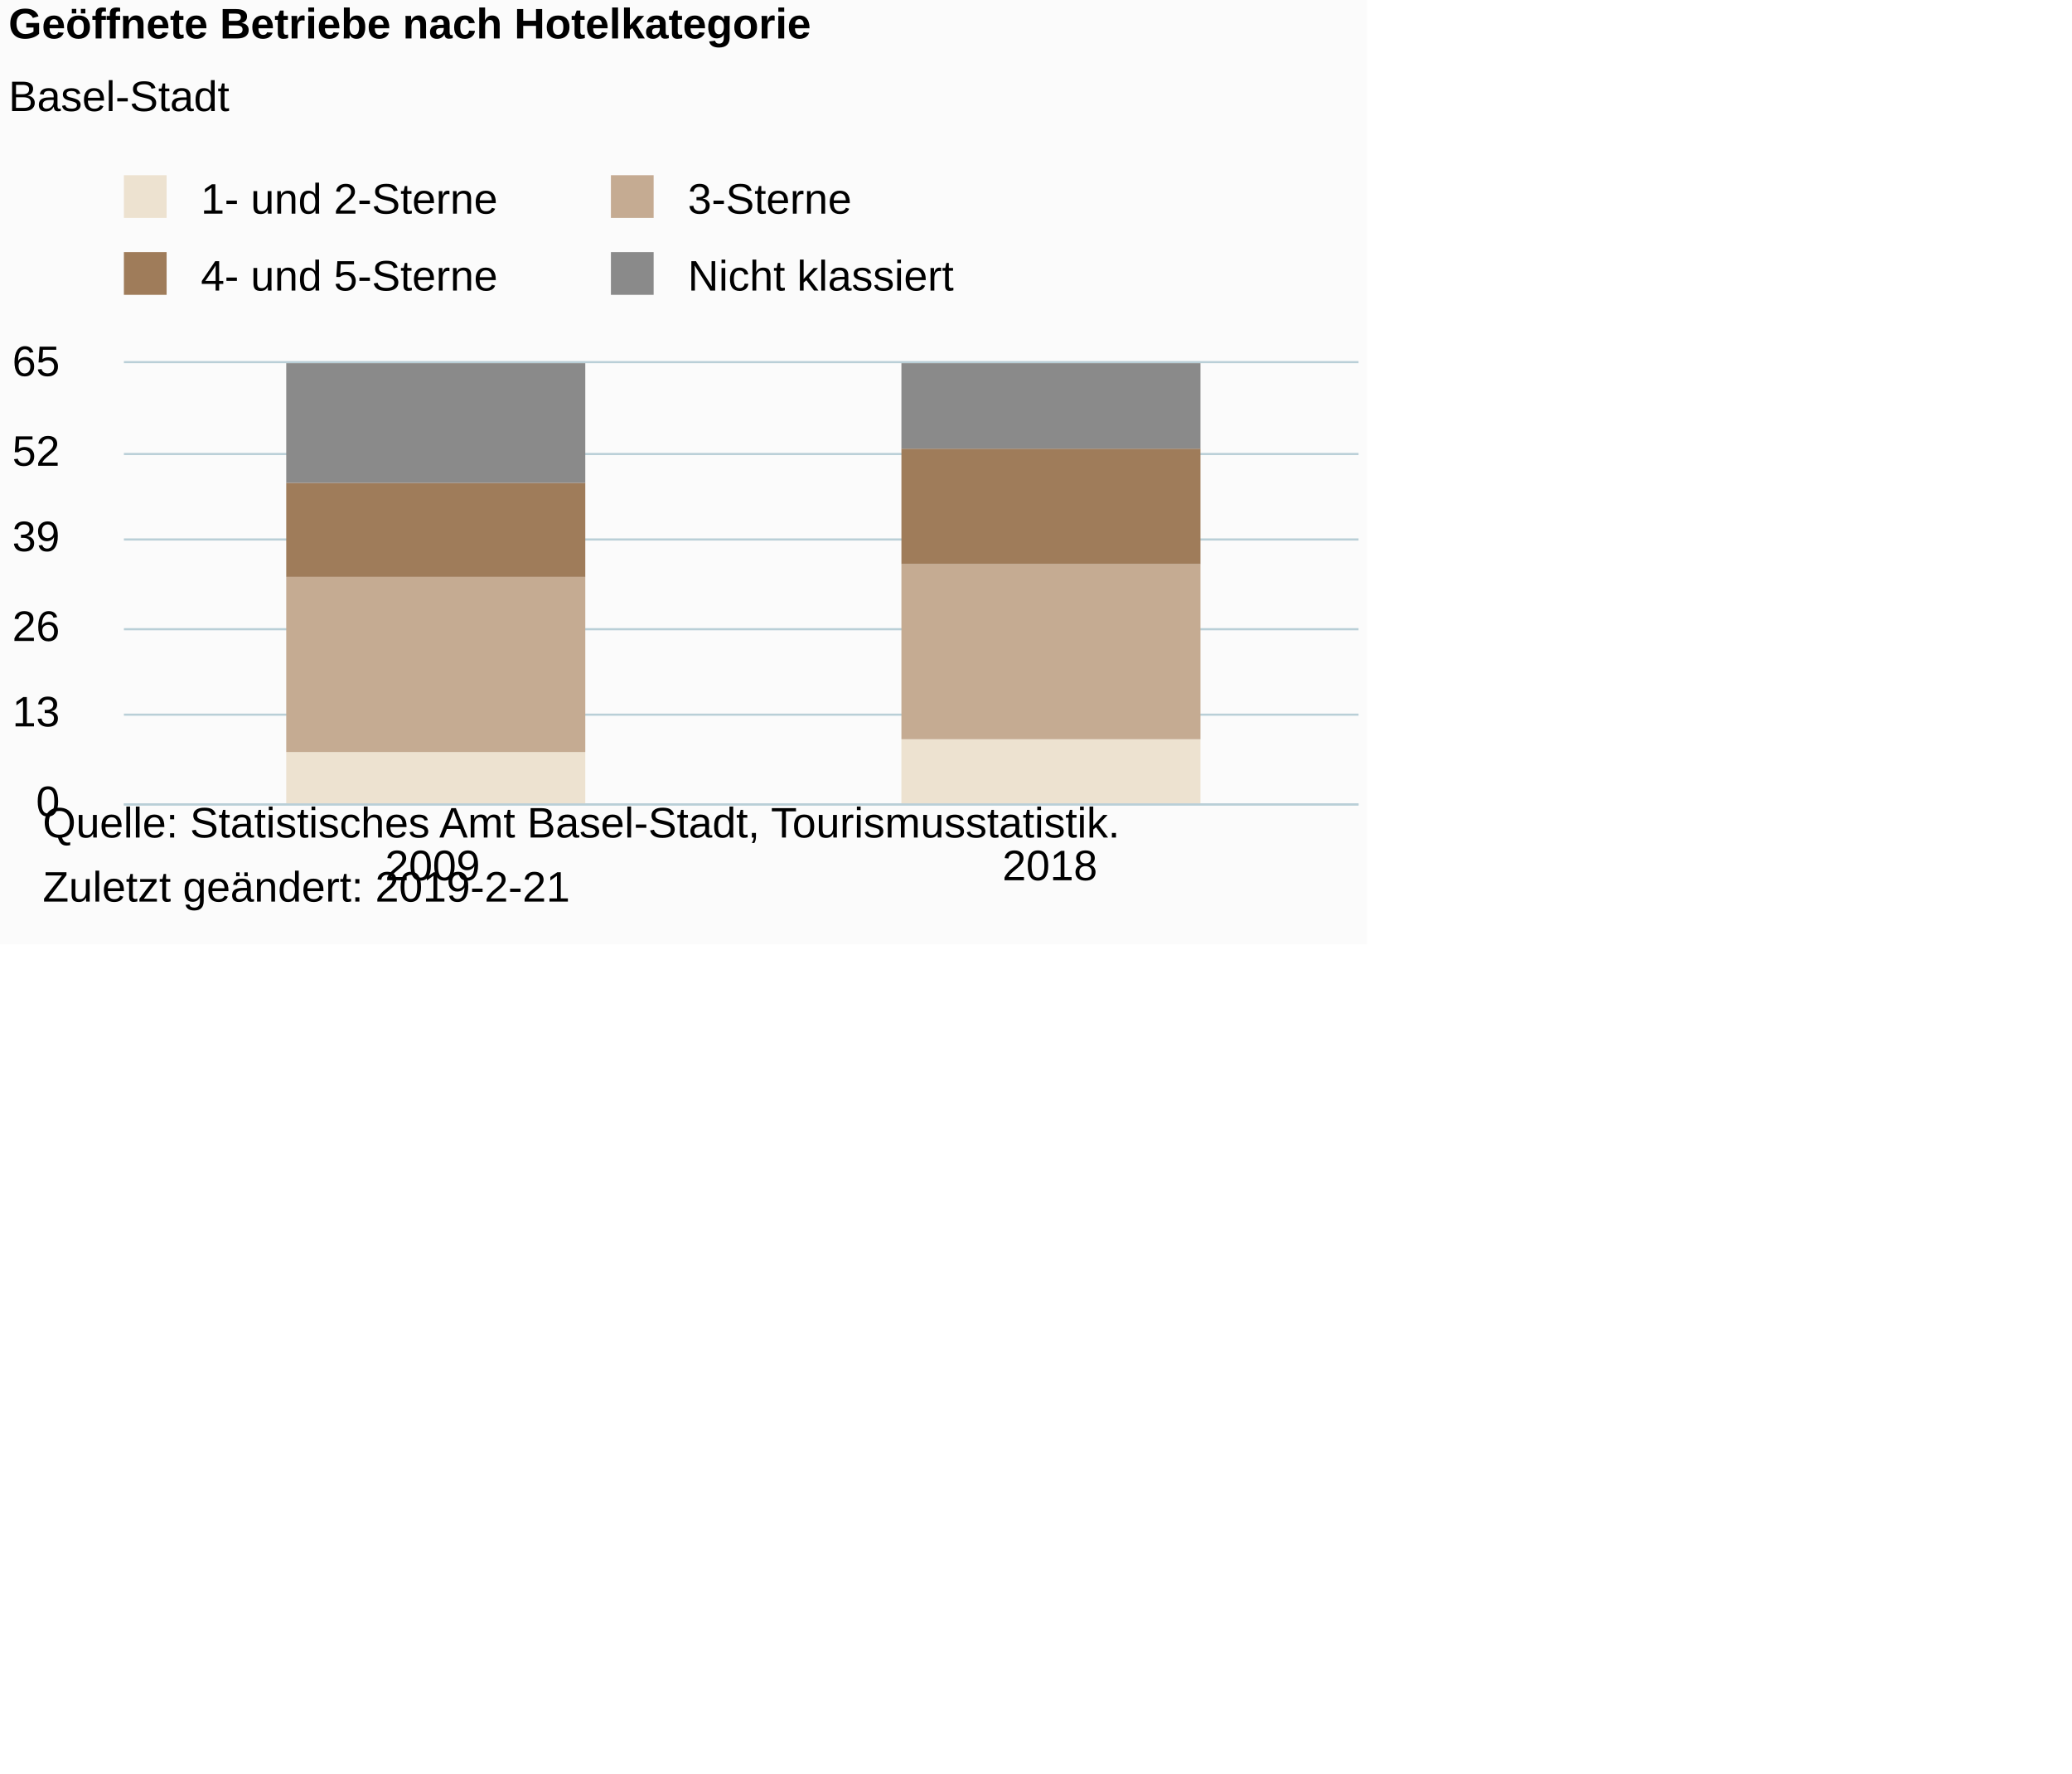
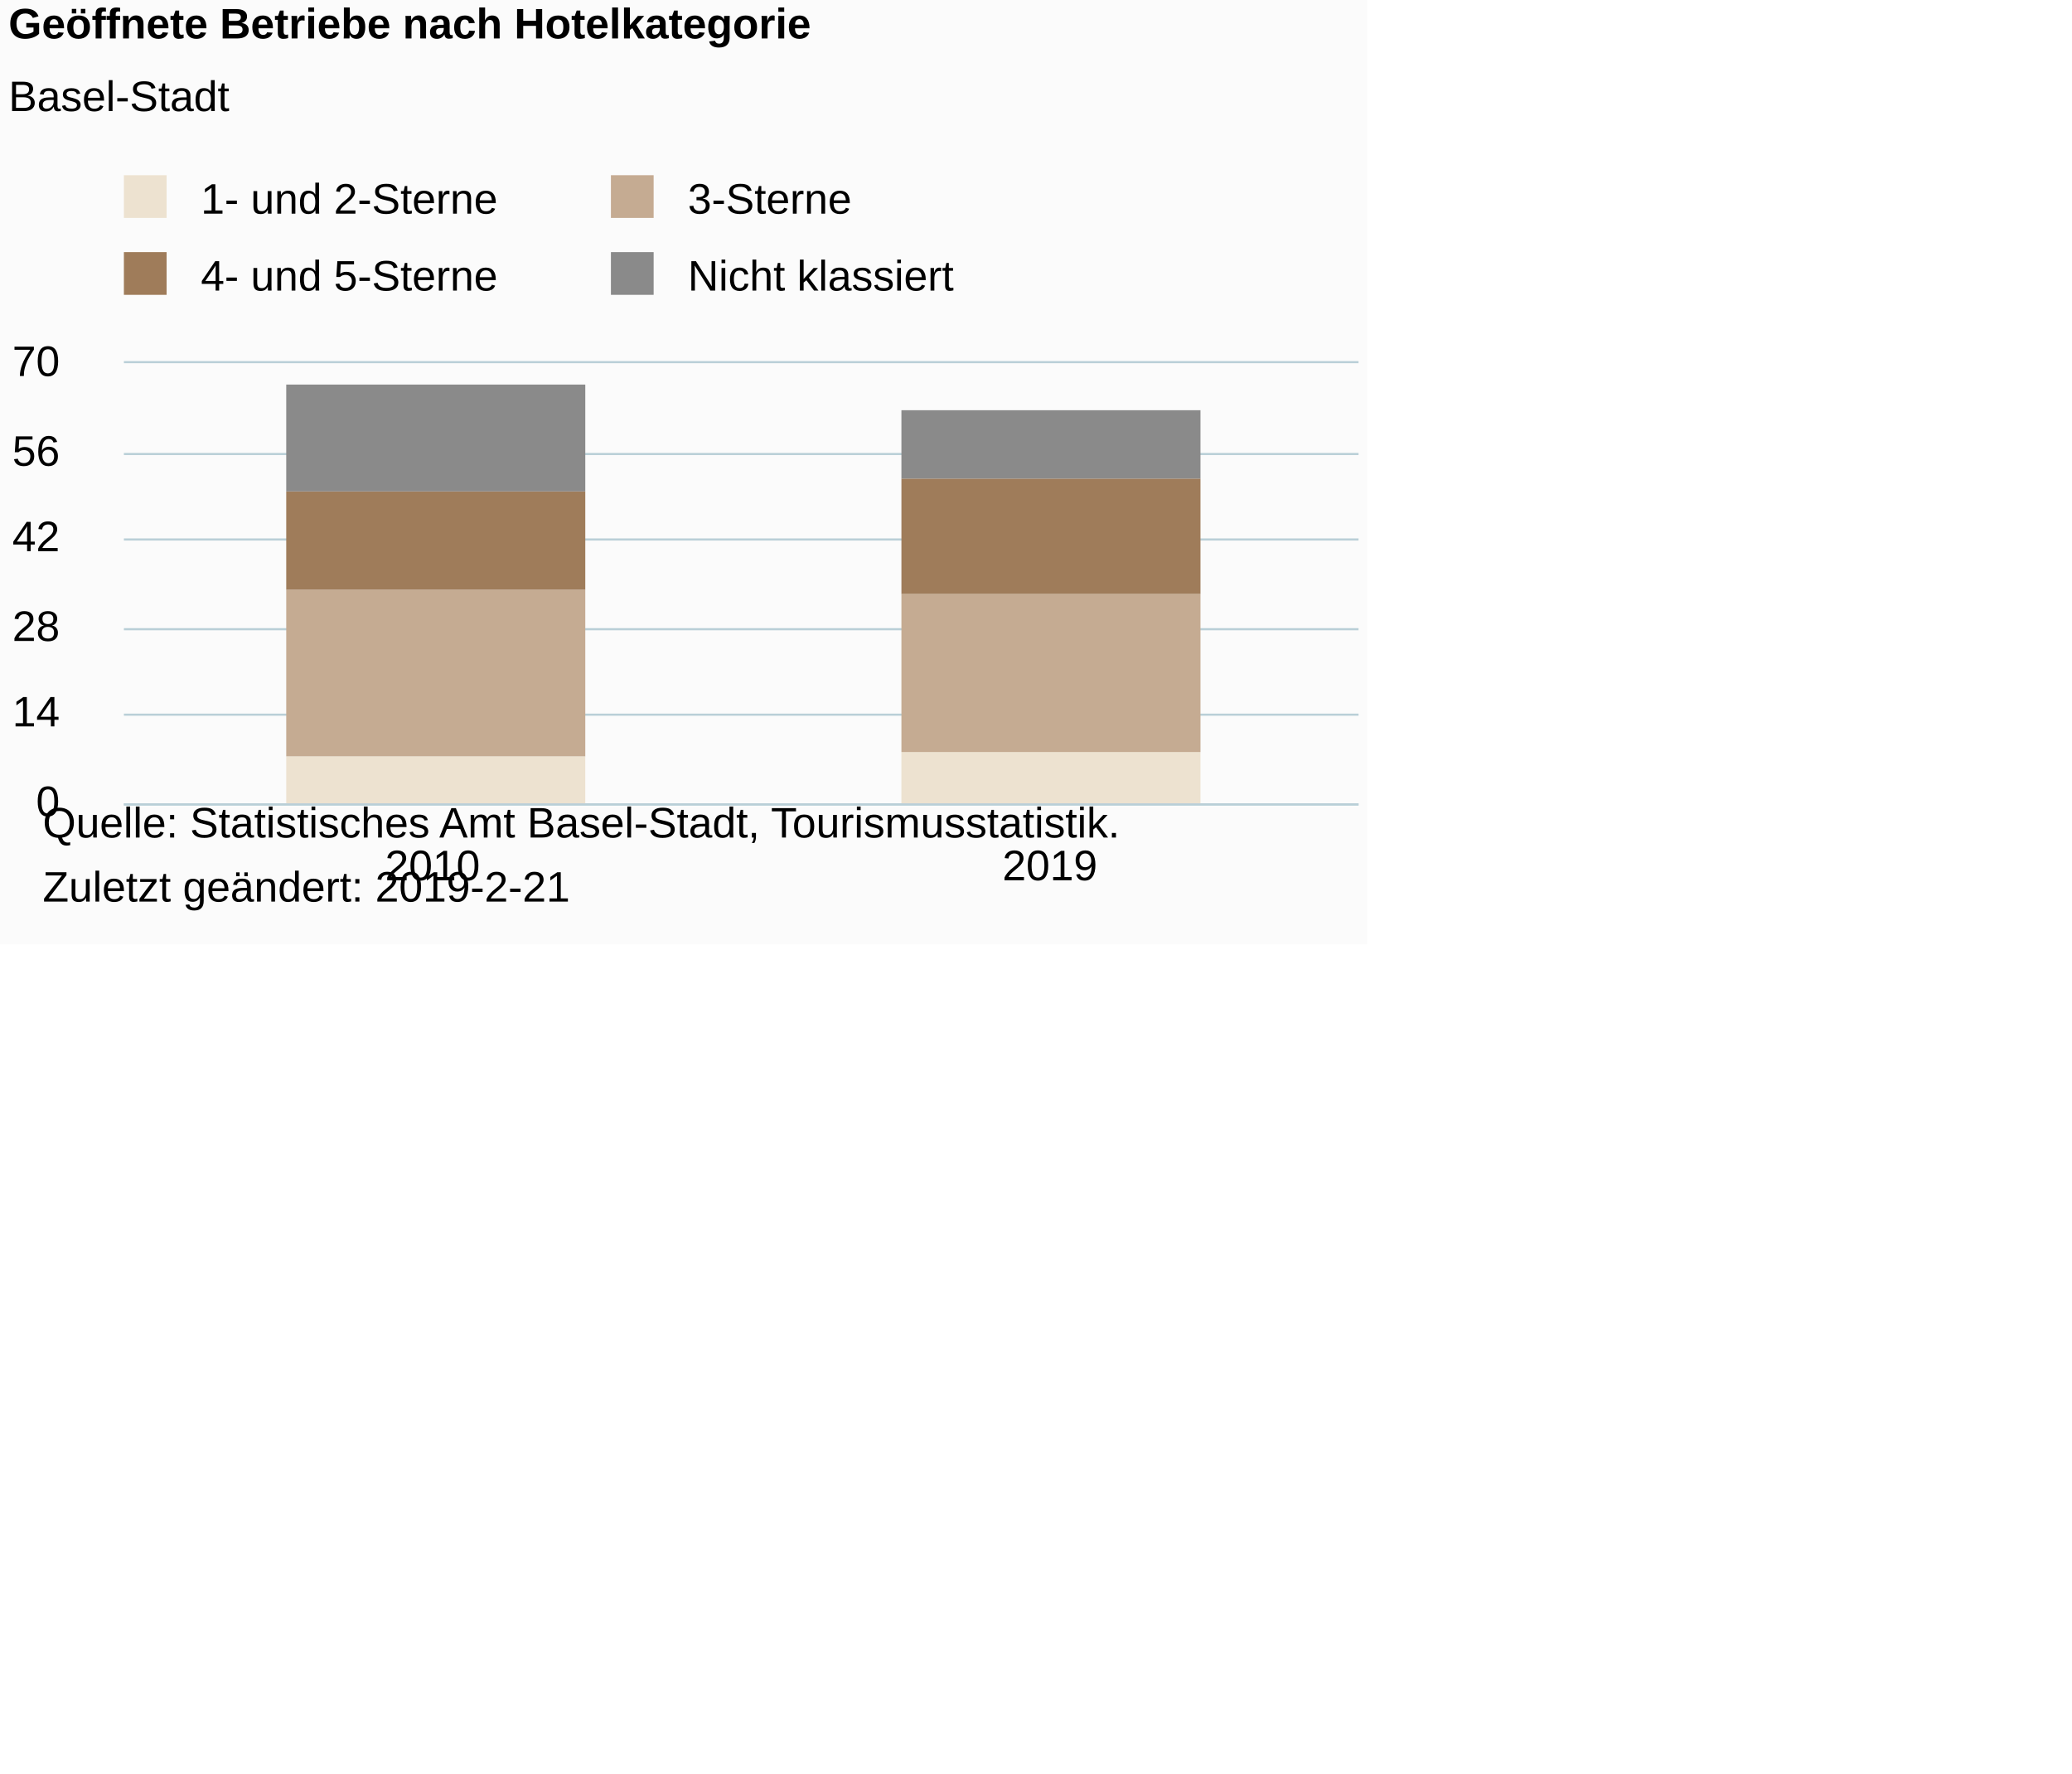
<svg xmlns="http://www.w3.org/2000/svg" version="1.1" class="highcharts-root" style="font-family:Arial;font-size:12px;" viewBox="0 0 485 415">
  <defs>
-     <clipPath id="highcharts-qm6hnu9-6">
+     <clipPath id="highcharts-81whq1u-6">
      <rect x="0" y="0" width="289" height="103" fill="none" />
    </clipPath>
-     <clipPath id="highcharts-qm6hnu9-7">
+     <clipPath id="highcharts-81whq1u-7">
      <rect x="0" y="0" width="289" height="103" fill="none" />
    </clipPath>
  </defs>
  <rect fill="#fbfbfb" class="highcharts-background" x="0" y="0" width="320" height="221" rx="0" ry="0" />
  <rect fill="none" class="highcharts-plot-background" x="29" y="85" width="289" height="103" />
  <g class="highcharts-pane-group" data-z-index="0" />
  <g class="highcharts-grid highcharts-xaxis-grid " data-z-index="1">
    <path fill="none" data-z-index="1" class="highcharts-grid-line" d="M 173.5 85 L 173.5 188" opacity="1" />
    <path fill="none" data-z-index="1" class="highcharts-grid-line" d="M 317.5 85 L 317.5 188" opacity="1" />
    <path fill="none" data-z-index="1" class="highcharts-grid-line" d="M 28.5 85 L 28.5 188" opacity="1" />
  </g>
  <g class="highcharts-grid highcharts-yaxis-grid " data-z-index="1">
    <path fill="none" stroke="#B9CFD7" stroke-width="0.5" data-z-index="1" class="highcharts-grid-line" d="M 29 188.25 L 318 188.25" opacity="1" />
    <path fill="none" stroke="#B9CFD7" stroke-width="0.5" data-z-index="1" class="highcharts-grid-line" d="M 29 167.25 L 318 167.25" opacity="1" />
    <path fill="none" stroke="#B9CFD7" stroke-width="0.5" data-z-index="1" class="highcharts-grid-line" d="M 29 147.25 L 318 147.25" opacity="1" />
    <path fill="none" stroke="#B9CFD7" stroke-width="0.5" data-z-index="1" class="highcharts-grid-line" d="M 29 126.25 L 318 126.25" opacity="1" />
    <path fill="none" stroke="#B9CFD7" stroke-width="0.5" data-z-index="1" class="highcharts-grid-line" d="M 29 106.25 L 318 106.25" opacity="1" />
    <path fill="none" stroke="#B9CFD7" stroke-width="0.5" data-z-index="1" class="highcharts-grid-line" d="M 29 84.75 L 318 84.75" opacity="1" />
  </g>
  <rect fill="none" class="highcharts-plot-border" data-z-index="1" x="29" y="85" width="289" height="103" />
  <g class="highcharts-axis highcharts-xaxis " data-z-index="2">
    <path fill="none" class="highcharts-axis-line" stroke="#B9CFD7" stroke-width="0.5" data-z-index="7" d="M 29 188.25 L 318 188.25" />
  </g>
  <g class="highcharts-axis highcharts-yaxis " data-z-index="2">
    <path fill="none" class="highcharts-axis-line" data-z-index="7" d="M 29 85 L 29 188" />
  </g>
  <g class="highcharts-series-group" data-z-index="3">
-     <g data-z-index="0.1" class="highcharts-series highcharts-series-0 highcharts-column-series " transform="translate(29,85) scale(1 1)" clip-path="url(#highcharts-qm6hnu9-7)">
-       <rect x="38" y="91" width="70" height="13" fill="rgb(237, 226, 208)" class="highcharts-point" />
-       <rect x="182" y="88" width="70" height="16" fill="rgb(237, 226, 208)" class="highcharts-point" />
+     <g data-z-index="0.1" class="highcharts-series highcharts-series-0 highcharts-column-series " transform="translate(29,85) scale(1 1)" clip-path="url(#highcharts-81whq1u-7)">
+       <rect x="38" y="92" width="70" height="12" fill="rgb(237, 226, 208)" class="highcharts-point" />
+       <rect x="182" y="91" width="70" height="13" fill="rgb(237, 226, 208)" class="highcharts-point" />
    </g>
    <g data-z-index="0.1" class="highcharts-markers highcharts-series-0 highcharts-column-series " transform="translate(29,85) scale(1 1)" clip-path="none" />
-     <g data-z-index="0.1" class="highcharts-series highcharts-series-1 highcharts-column-series " transform="translate(29,85) scale(1 1)" clip-path="url(#highcharts-qm6hnu9-7)">
-       <rect x="38" y="50" width="70" height="41" fill="rgb(197, 171, 146)" class="highcharts-point" />
-       <rect x="182" y="47" width="70" height="41" fill="rgb(197, 171, 146)" class="highcharts-point" />
+     <g data-z-index="0.1" class="highcharts-series highcharts-series-1 highcharts-column-series " transform="translate(29,85) scale(1 1)" clip-path="url(#highcharts-81whq1u-7)">
+       <rect x="38" y="53" width="70" height="39" fill="rgb(197, 171, 146)" class="highcharts-point" />
+       <rect x="182" y="54" width="70" height="37" fill="rgb(197, 171, 146)" class="highcharts-point" />
    </g>
    <g data-z-index="0.1" class="highcharts-markers highcharts-series-1 highcharts-column-series " transform="translate(29,85) scale(1 1)" clip-path="none" />
-     <g data-z-index="0.1" class="highcharts-series highcharts-series-2 highcharts-column-series " transform="translate(29,85) scale(1 1)" clip-path="url(#highcharts-qm6hnu9-7)">
-       <rect x="38" y="28" width="70" height="22" fill="rgb(159, 124, 90)" class="highcharts-point" />
-       <rect x="182" y="20" width="70" height="27" fill="rgb(159, 124, 90)" class="highcharts-point" />
+     <g data-z-index="0.1" class="highcharts-series highcharts-series-2 highcharts-column-series " transform="translate(29,85) scale(1 1)" clip-path="url(#highcharts-81whq1u-7)">
+       <rect x="38" y="30" width="70" height="23" fill="rgb(159, 124, 90)" class="highcharts-point" />
+       <rect x="182" y="27" width="70" height="27" fill="rgb(159, 124, 90)" class="highcharts-point" />
    </g>
    <g data-z-index="0.1" class="highcharts-markers highcharts-series-2 highcharts-column-series " transform="translate(29,85) scale(1 1)" clip-path="none" />
-     <g data-z-index="0.1" class="highcharts-series highcharts-series-3 highcharts-column-series " transform="translate(29,85) scale(1 1)" clip-path="url(#highcharts-qm6hnu9-7)">
-       <rect x="38" y="0" width="70" height="28" fill="rgb(138, 138, 138)" class="highcharts-point" />
-       <rect x="182" y="0" width="70" height="20" fill="rgb(138, 138, 138)" class="highcharts-point" />
+     <g data-z-index="0.1" class="highcharts-series highcharts-series-3 highcharts-column-series " transform="translate(29,85) scale(1 1)" clip-path="url(#highcharts-81whq1u-7)">
+       <rect x="38" y="5" width="70" height="25" fill="rgb(138, 138, 138)" class="highcharts-point" />
+       <rect x="182" y="11" width="70" height="16" fill="rgb(138, 138, 138)" class="highcharts-point" />
    </g>
    <g data-z-index="0.1" class="highcharts-markers highcharts-series-3 highcharts-column-series " transform="translate(29,85) scale(1 1)" clip-path="none" />
  </g>
  <text x="2" text-anchor="start" class="highcharts-title" data-z-index="4" style="color:#000000;font-size:10px;font-weight:bold;fill:#000000;" y="9">
    <tspan>Geöffnete Betriebe nach Hotelkategorie</tspan>
  </text>
  <text x="2" text-anchor="start" class="highcharts-subtitle" data-z-index="4" style="color:#000000;font-size:10px;font-weight:normal;font-family:Arial;fill:#000000;" y="26">
    <tspan>Basel-Stadt</tspan>
  </text>
  <g class="highcharts-legend" data-z-index="7" transform="translate(26,42)">
    <rect fill="none" class="highcharts-legend-box" rx="0" ry="0" x="0" y="0" width="208" height="31" visibility="visible" />
    <g data-z-index="1">
      <g>
        <g class="highcharts-legend-item highcharts-column-series highcharts-color-undefined highcharts-series-0" data-z-index="1" transform="translate(0,-5)">
          <text x="21" style="color:#000000;font-size:10px;font-weight:normal;cursor:pointer;fill:#000000;" text-anchor="start" data-z-index="2" y="13">
            <tspan>1- und 2-Sterne</tspan>
          </text>
          <rect x="3" y="4" width="10" height="10" fill="rgb(237, 226, 208)" class="highcharts-point" data-z-index="3" />
        </g>
        <g class="highcharts-legend-item highcharts-column-series highcharts-color-undefined highcharts-series-1" data-z-index="1" transform="translate(114,-5)">
          <text x="21" y="13" style="color:#000000;font-size:10px;font-weight:normal;cursor:pointer;fill:#000000;" text-anchor="start" data-z-index="2">
            <tspan>3-Sterne</tspan>
          </text>
          <rect x="3" y="4" width="10" height="10" fill="rgb(197, 171, 146)" class="highcharts-point" data-z-index="3" />
        </g>
        <g class="highcharts-legend-item highcharts-column-series highcharts-color-undefined highcharts-series-2" data-z-index="1" transform="translate(0,13)">
          <text x="21" y="13" style="color:#000000;font-size:10px;font-weight:normal;cursor:pointer;fill:#000000;" text-anchor="start" data-z-index="2">
            <tspan>4- und 5-Sterne</tspan>
          </text>
          <rect x="3" y="4" width="10" height="10" fill="rgb(159, 124, 90)" class="highcharts-point" data-z-index="3" />
        </g>
        <g class="highcharts-legend-item highcharts-column-series highcharts-color-undefined highcharts-series-3" data-z-index="1" transform="translate(114,13)">
          <text x="21" y="13" style="color:#000000;font-size:10px;font-weight:normal;cursor:pointer;fill:#000000;" text-anchor="start" data-z-index="2">
            <tspan>Nicht klassiert</tspan>
          </text>
          <rect x="3" y="4" width="10" height="10" fill="rgb(138, 138, 138)" class="highcharts-point" data-z-index="3" />
        </g>
      </g>
    </g>
  </g>
  <g class="highcharts-axis-labels highcharts-xaxis-labels " data-z-index="7">
-     <text x="101.25" style="color:#000000;cursor:default;font-size:10px;fill:#000000;" text-anchor="middle" transform="translate(0,0)" y="206" opacity="1">2009</text>
-     <text x="245.75" style="color:#000000;cursor:default;font-size:10px;fill:#000000;" text-anchor="middle" transform="translate(0,0)" y="206" opacity="1">2018</text>
+     <text x="101.25" style="color:#000000;cursor:default;font-size:10px;fill:#000000;" text-anchor="middle" transform="translate(0,0)" y="206" opacity="1">2010</text>
+     <text x="245.75" style="color:#000000;cursor:default;font-size:10px;fill:#000000;" text-anchor="middle" transform="translate(0,0)" y="206" opacity="1">2019</text>
  </g>
  <g class="highcharts-axis-labels highcharts-yaxis-labels " data-z-index="7">
    <text x="14" style="color:#000000;cursor:default;font-size:10px;fill:#000000;" text-anchor="end" transform="translate(0,0)" y="191" opacity="1">0</text>
-     <text x="14" style="color:#000000;cursor:default;font-size:10px;fill:#000000;" text-anchor="end" transform="translate(0,0)" y="170" opacity="1">13</text>
-     <text x="14" style="color:#000000;cursor:default;font-size:10px;fill:#000000;" text-anchor="end" transform="translate(0,0)" y="150" opacity="1">26</text>
-     <text x="14" style="color:#000000;cursor:default;font-size:10px;fill:#000000;" text-anchor="end" transform="translate(0,0)" y="129" opacity="1">39</text>
-     <text x="14" style="color:#000000;cursor:default;font-size:10px;fill:#000000;" text-anchor="end" transform="translate(0,0)" y="109" opacity="1">52</text>
-     <text x="14" style="color:#000000;cursor:default;font-size:10px;fill:#000000;" text-anchor="end" transform="translate(0,0)" y="88" opacity="1">65</text>
+     <text x="14" style="color:#000000;cursor:default;font-size:10px;fill:#000000;" text-anchor="end" transform="translate(0,0)" y="170" opacity="1">14</text>
+     <text x="14" style="color:#000000;cursor:default;font-size:10px;fill:#000000;" text-anchor="end" transform="translate(0,0)" y="150" opacity="1">28</text>
+     <text x="14" style="color:#000000;cursor:default;font-size:10px;fill:#000000;" text-anchor="end" transform="translate(0,0)" y="129" opacity="1">42</text>
+     <text x="14" style="color:#000000;cursor:default;font-size:10px;fill:#000000;" text-anchor="end" transform="translate(0,0)" y="109" opacity="1">56</text>
+     <text x="14" style="color:#000000;cursor:default;font-size:10px;fill:#000000;" text-anchor="end" transform="translate(0,0)" y="88" opacity="1">70</text>
  </g>
  <text x="10" class="highcharts-credits" text-anchor="start" data-z-index="8" style="cursor:default;color:#000000;font-size:10;fill:#000000;" y="196">
    <tspan>Quelle: Statistisches Amt Basel-Stadt, Tourismusstatistik.</tspan>
    <tspan x="10" dy="15">Zuletzt geändert: 2019-2-21</tspan>
  </text>
</svg>
